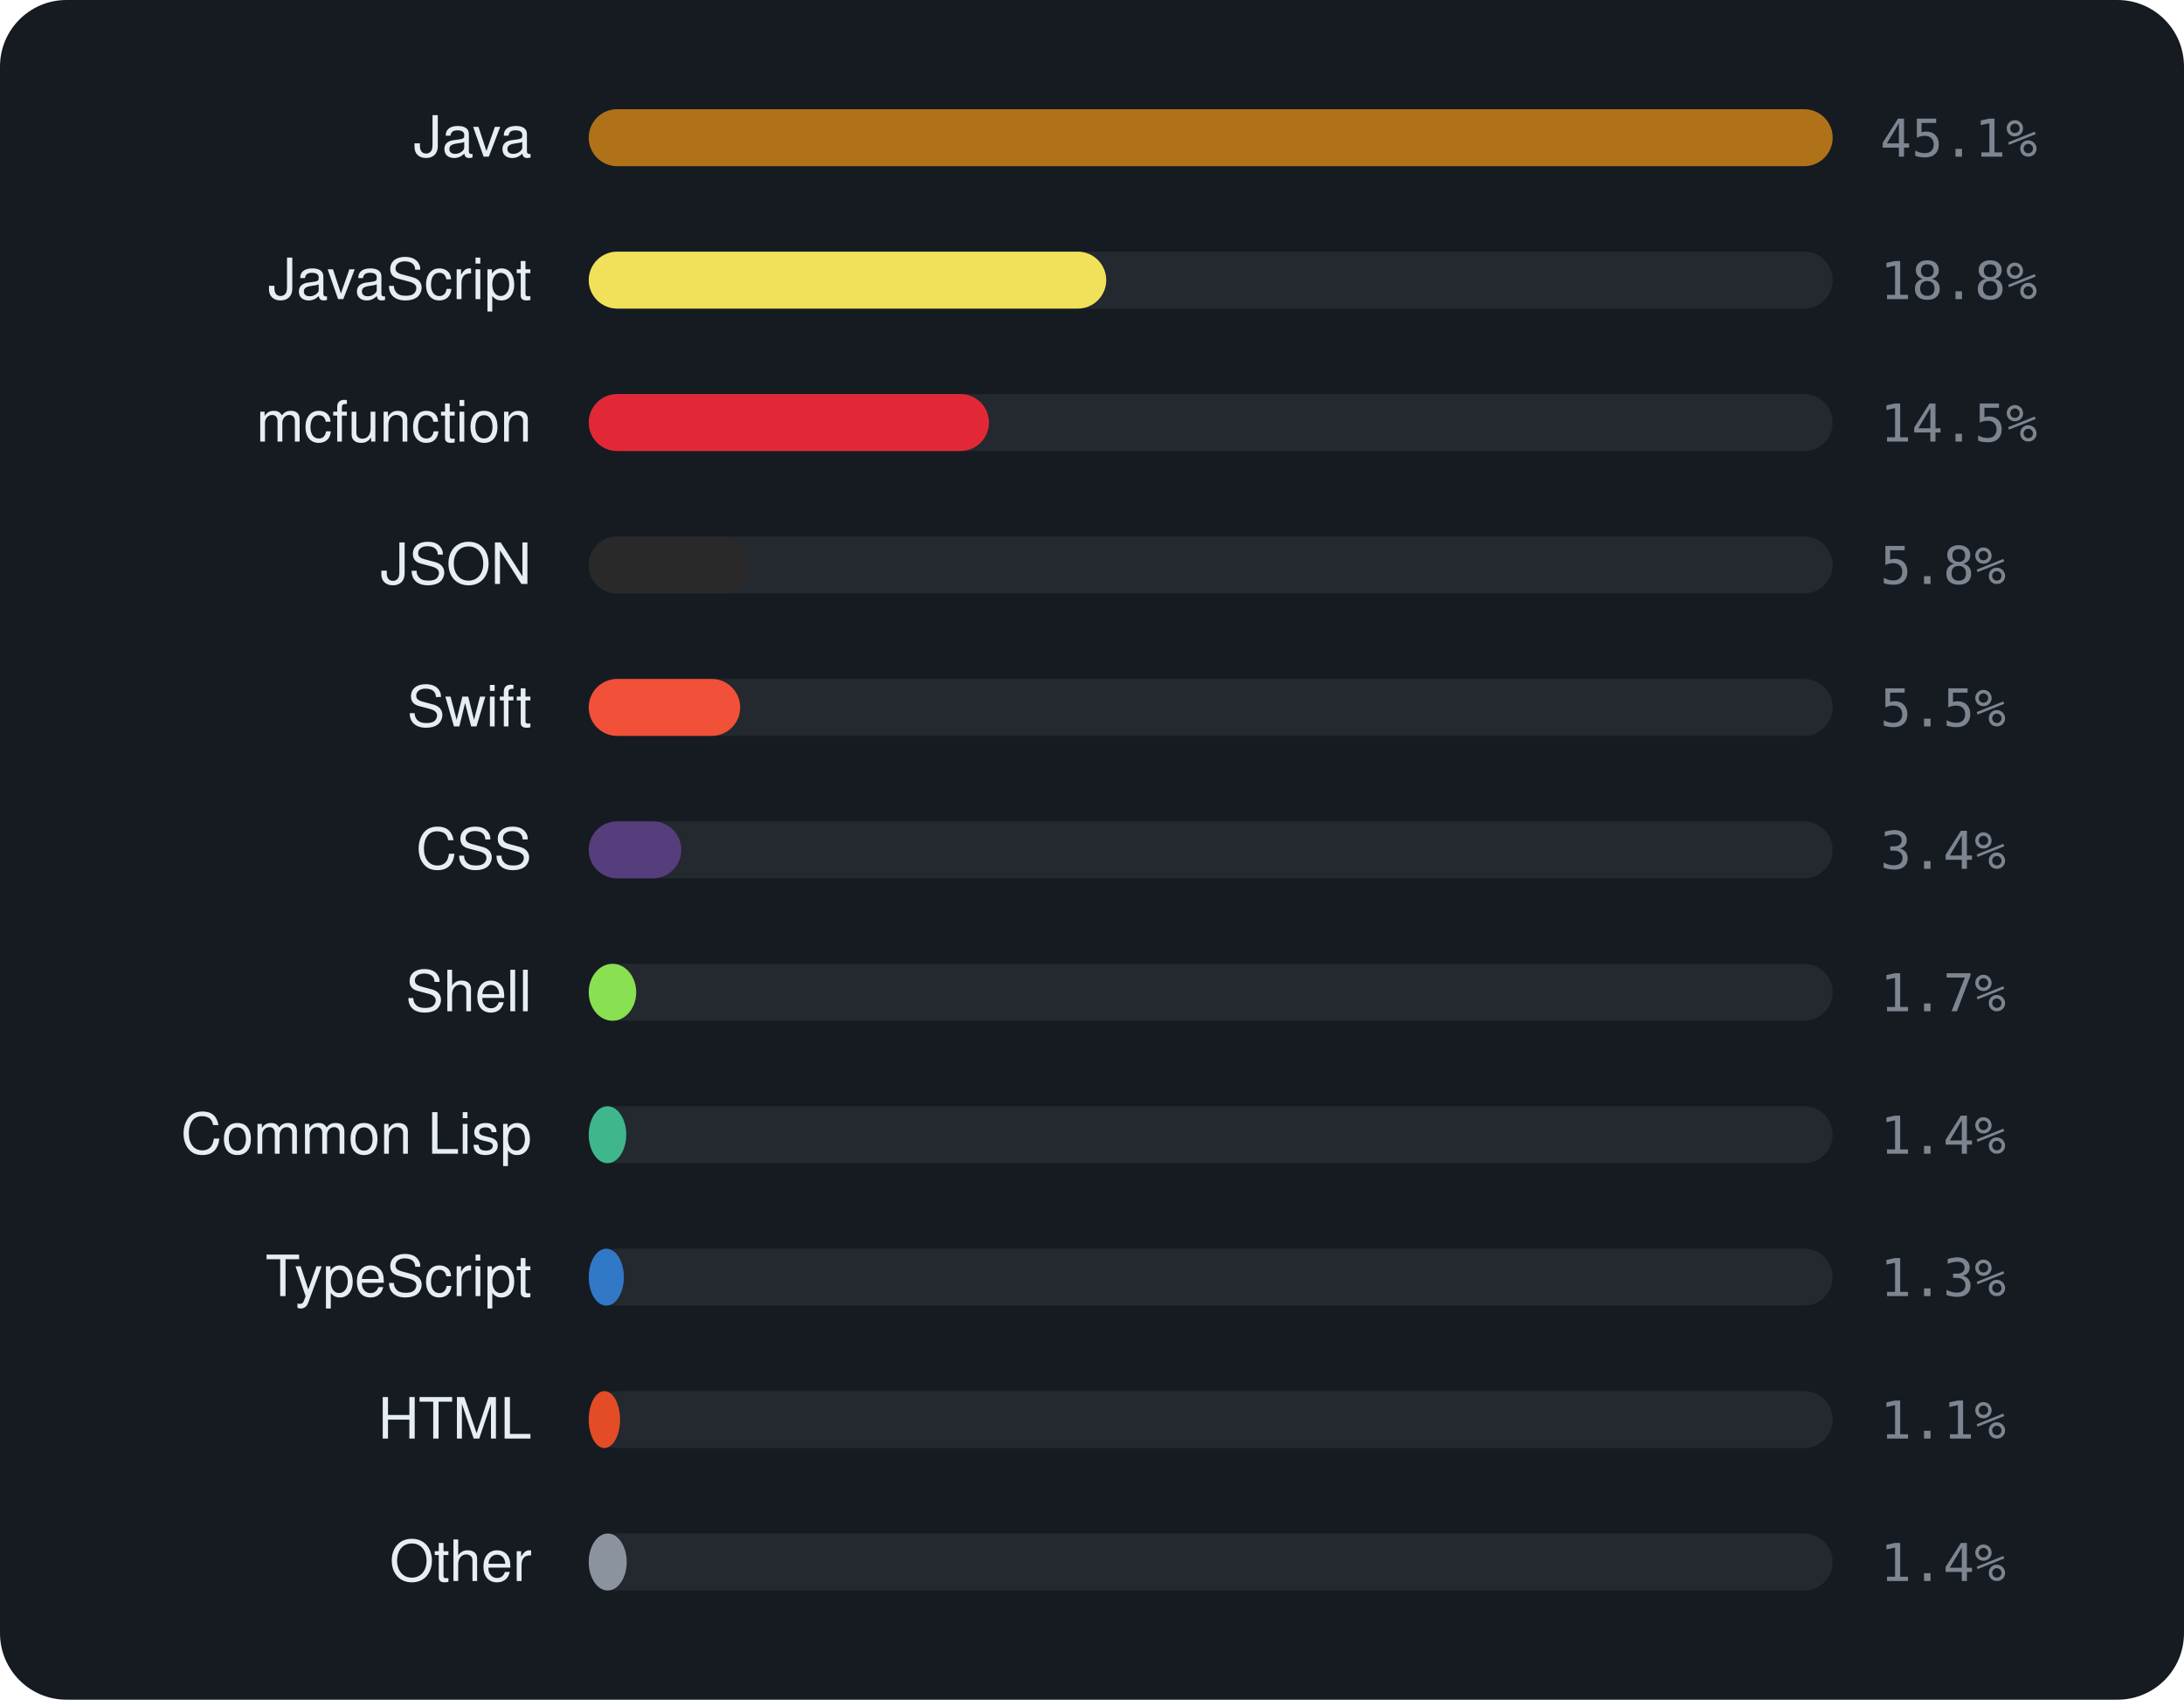
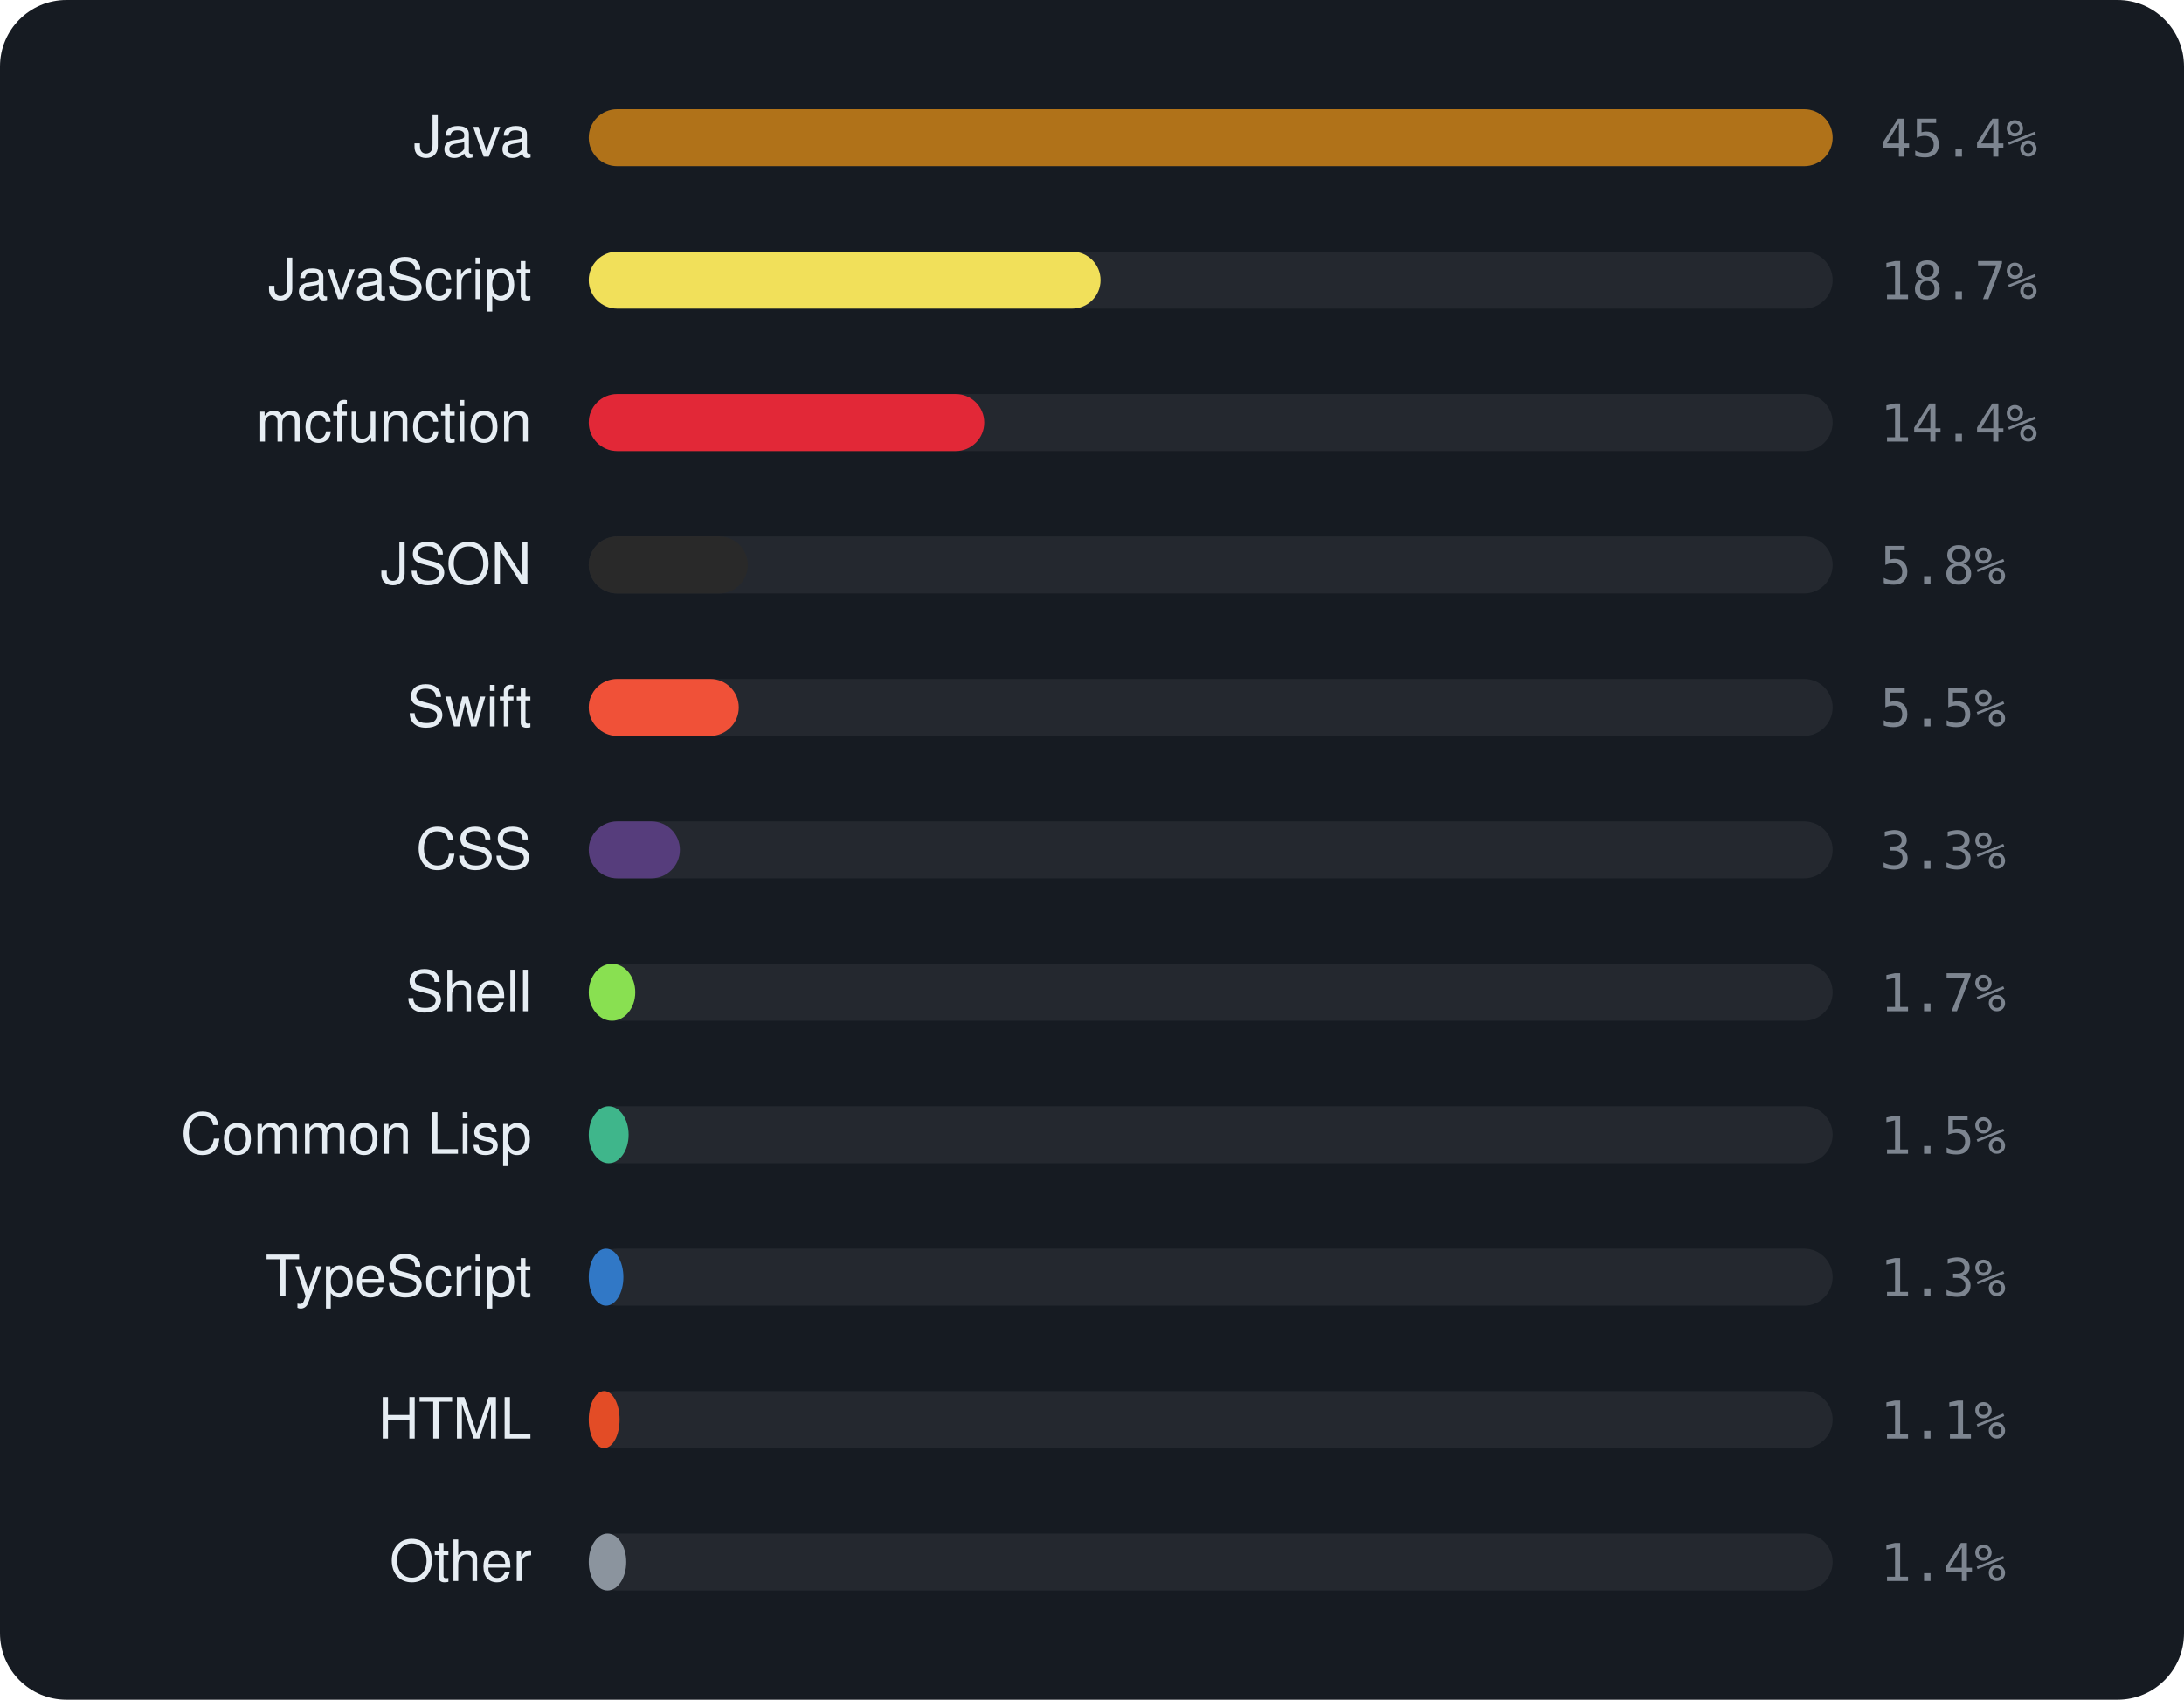
<svg xmlns="http://www.w3.org/2000/svg" viewBox="0 0 460 358" width="460" height="358" font-family="-apple-system,BlinkMacSystemFont,'Segoe UI',Helvetica,Arial,sans-serif">
  <rect width="460" height="358" rx="14" fill="#161b22" />
  <text x="112" y="33" text-anchor="end" font-size="12" fill="#e6edf3">Java</text>
  <rect x="124" y="23" width="262" height="12" rx="6" fill="rgba(255,255,255,0.06)" />
  <rect x="124" y="23" width="262.0" height="12" rx="6" fill="#b07219" />
-   <text x="396" y="33" font-size="11" font-family="monospace" fill="#7d8590">45.1%</text>
+   <text x="396" y="33" font-size="11" font-family="monospace" fill="#7d8590">45.4%</text>
  <text x="112" y="63" text-anchor="end" font-size="12" fill="#e6edf3">JavaScript</text>
  <rect x="124" y="53" width="262" height="12" rx="6" fill="rgba(255,255,255,0.06)" />
-   <rect x="124" y="53" width="109.0" height="12" rx="6" fill="#f1e05a" />
-   <text x="396" y="63" font-size="11" font-family="monospace" fill="#7d8590">18.8%</text>
+   <rect x="124" y="53" width="107.8" height="12" rx="6" fill="#f1e05a" />
+   <text x="396" y="63" font-size="11" font-family="monospace" fill="#7d8590">18.7%</text>
  <text x="112" y="93" text-anchor="end" font-size="12" fill="#e6edf3">mcfunction</text>
  <rect x="124" y="83" width="262" height="12" rx="6" fill="rgba(255,255,255,0.06)" />
-   <rect x="124" y="83" width="84.3" height="12" rx="6" fill="#E22837" />
-   <text x="396" y="93" font-size="11" font-family="monospace" fill="#7d8590">14.5%</text>
+   <rect x="124" y="83" width="83.3" height="12" rx="6" fill="#E22837" />
+   <text x="396" y="93" font-size="11" font-family="monospace" fill="#7d8590">14.4%</text>
  <text x="112" y="123" text-anchor="end" font-size="12" fill="#e6edf3">JSON</text>
  <rect x="124" y="113" width="262" height="12" rx="6" fill="rgba(255,255,255,0.06)" />
-   <rect x="124" y="113" width="33.9" height="12" rx="6" fill="#292929" />
+   <rect x="124" y="113" width="33.5" height="12" rx="6" fill="#292929" />
  <text x="396" y="123" font-size="11" font-family="monospace" fill="#7d8590">5.8%</text>
  <text x="112" y="153" text-anchor="end" font-size="12" fill="#e6edf3">Swift</text>
  <rect x="124" y="143" width="262" height="12" rx="6" fill="rgba(255,255,255,0.06)" />
-   <rect x="124" y="143" width="31.9" height="12" rx="6" fill="#F05138" />
+   <rect x="124" y="143" width="31.6" height="12" rx="6" fill="#F05138" />
  <text x="396" y="153" font-size="11" font-family="monospace" fill="#7d8590">5.5%</text>
  <text x="112" y="183" text-anchor="end" font-size="12" fill="#e6edf3">CSS</text>
  <rect x="124" y="173" width="262" height="12" rx="6" fill="rgba(255,255,255,0.06)" />
-   <rect x="124" y="173" width="19.5" height="12" rx="6" fill="#563d7c" />
-   <text x="396" y="183" font-size="11" font-family="monospace" fill="#7d8590">3.4%</text>
+   <rect x="124" y="173" width="19.2" height="12" rx="6" fill="#563d7c" />
+   <text x="396" y="183" font-size="11" font-family="monospace" fill="#7d8590">3.3%</text>
  <text x="112" y="213" text-anchor="end" font-size="12" fill="#e6edf3">Shell</text>
  <rect x="124" y="203" width="262" height="12" rx="6" fill="rgba(255,255,255,0.06)" />
-   <rect x="124" y="203" width="10.0" height="12" rx="6" fill="#89e051" />
+   <rect x="124" y="203" width="9.8" height="12" rx="6" fill="#89e051" />
  <text x="396" y="213" font-size="11" font-family="monospace" fill="#7d8590">1.7%</text>
  <text x="112" y="243" text-anchor="end" font-size="12" fill="#e6edf3">Common Lisp</text>
  <rect x="124" y="233" width="262" height="12" rx="6" fill="rgba(255,255,255,0.06)" />
-   <rect x="124" y="233" width="7.9" height="12" rx="6" fill="#3fb68b" />
-   <text x="396" y="243" font-size="11" font-family="monospace" fill="#7d8590">1.4%</text>
+   <rect x="124" y="233" width="8.4" height="12" rx="6" fill="#3fb68b" />
+   <text x="396" y="243" font-size="11" font-family="monospace" fill="#7d8590">1.5%</text>
  <text x="112" y="273" text-anchor="end" font-size="12" fill="#e6edf3">TypeScript</text>
  <rect x="124" y="263" width="262" height="12" rx="6" fill="rgba(255,255,255,0.06)" />
-   <rect x="124" y="263" width="7.4" height="12" rx="6" fill="#3178c6" />
+   <rect x="124" y="263" width="7.3" height="12" rx="6" fill="#3178c6" />
  <text x="396" y="273" font-size="11" font-family="monospace" fill="#7d8590">1.3%</text>
  <text x="112" y="303" text-anchor="end" font-size="12" fill="#e6edf3">HTML</text>
  <rect x="124" y="293" width="262" height="12" rx="6" fill="rgba(255,255,255,0.06)" />
-   <rect x="124" y="293" width="6.6" height="12" rx="6" fill="#e34c26" />
+   <rect x="124" y="293" width="6.5" height="12" rx="6" fill="#e34c26" />
  <text x="396" y="303" font-size="11" font-family="monospace" fill="#7d8590">1.1%</text>
  <text x="112" y="333" text-anchor="end" font-size="12" fill="#e6edf3">Other</text>
  <rect x="124" y="323" width="262" height="12" rx="6" fill="rgba(255,255,255,0.06)" />
-   <rect x="124" y="323" width="8.0" height="12" rx="6" fill="#8b949e" />
+   <rect x="124" y="323" width="7.9" height="12" rx="6" fill="#8b949e" />
  <text x="396" y="333" font-size="11" font-family="monospace" fill="#7d8590">1.4%</text>
</svg>
